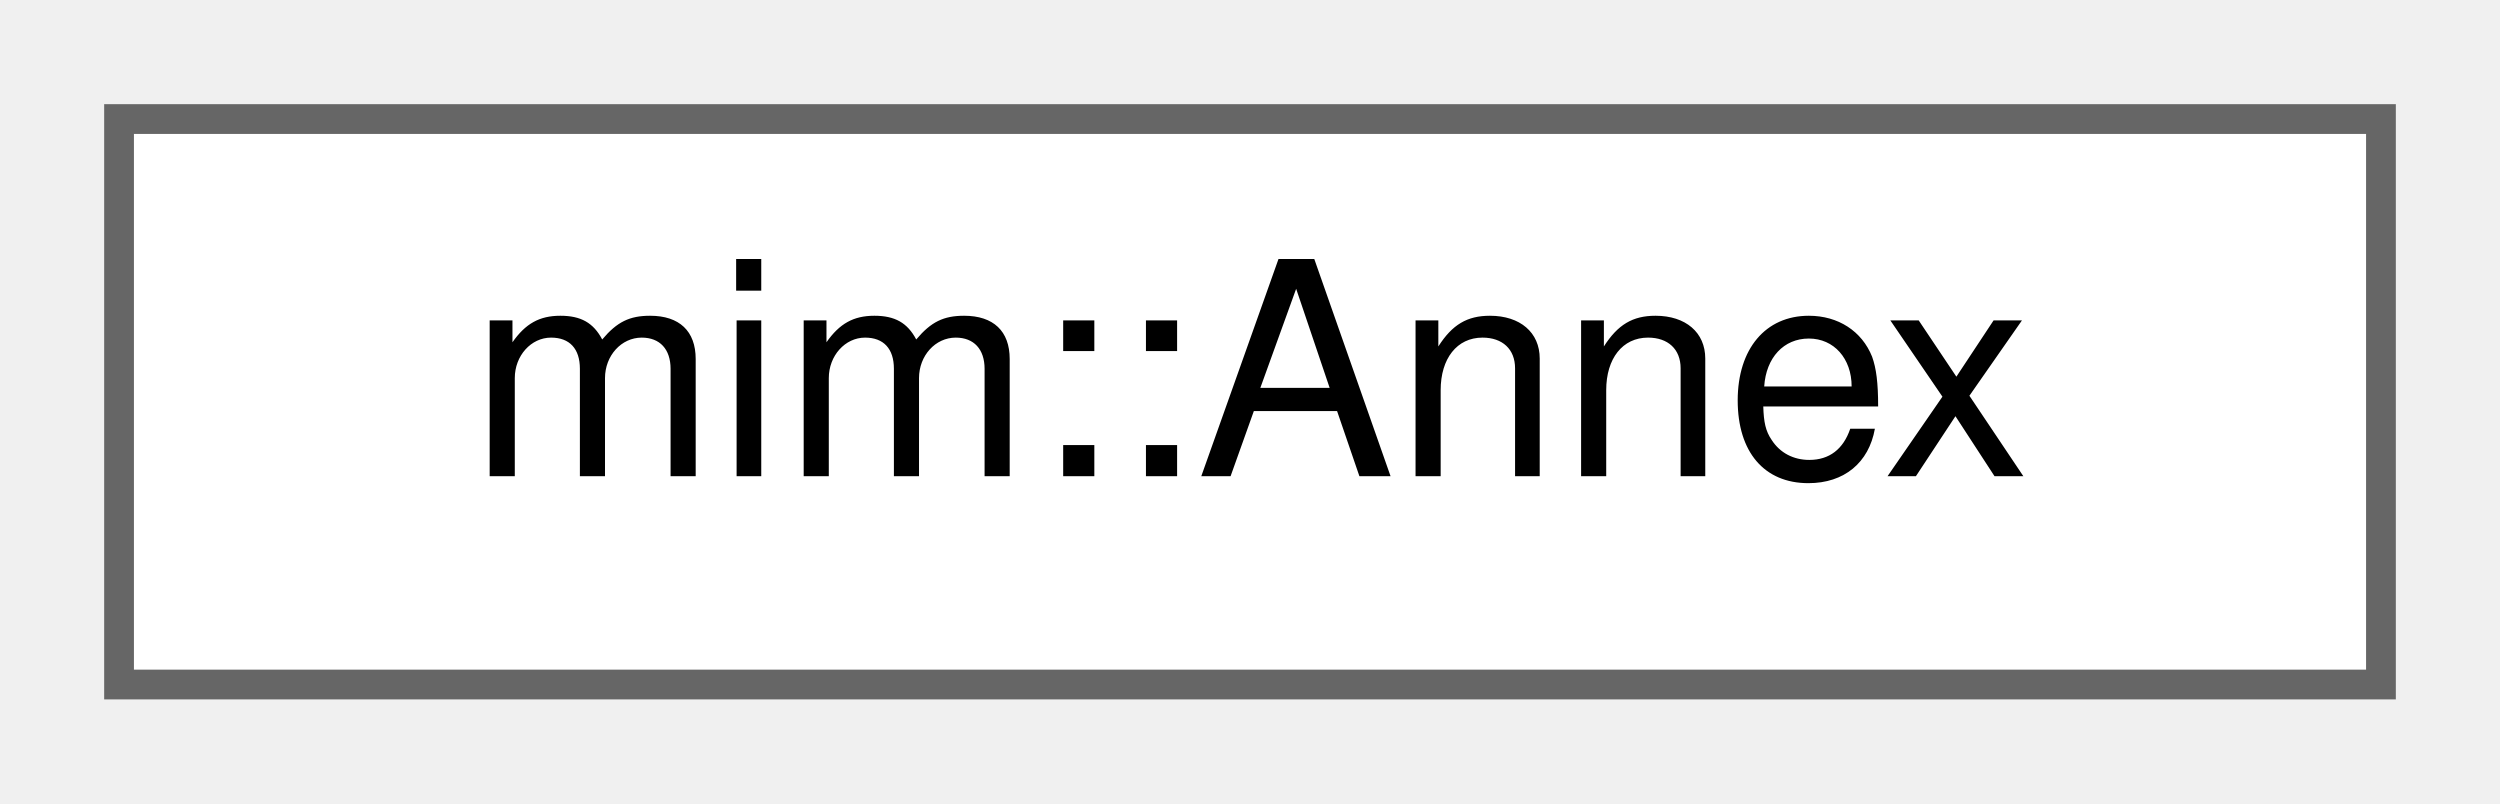
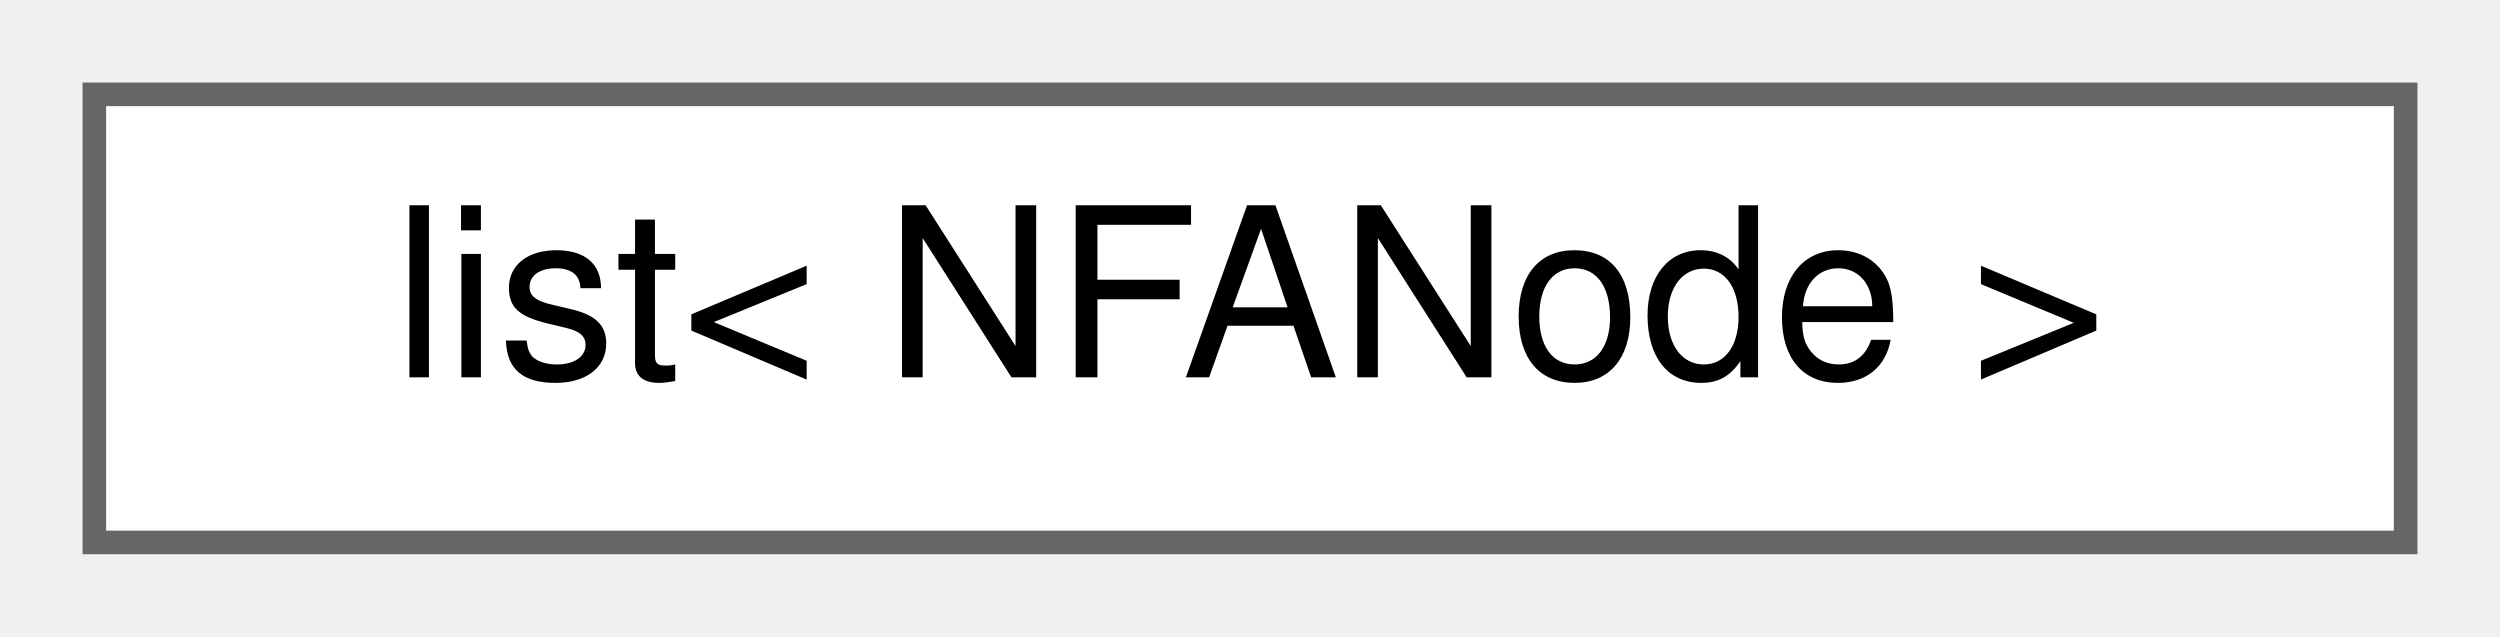
- <svg xmlns="http://www.w3.org/2000/svg" xmlns:xlink="http://www.w3.org/1999/xlink" width="84pt" height="27pt" viewBox="0.00 0.00 84.00 27.00">
+ <svg xmlns="http://www.w3.org/2000/svg" xmlns:xlink="http://www.w3.org/1999/xlink" width="106pt" height="27pt" viewBox="0.00 0.00 106.00 27.00">
  <g id="graph0" class="graph" transform="scale(1 1) rotate(0) translate(4 23)">
    <g id="Node000000" class="node">
      <g id="a_Node000000">
-         <a xlink:href="structmim_1_1Annex.html" target="_top" xlink:title="Holds info about an entity defined within a Plugin (called Annex).">
-           <polygon fill="white" stroke="#666666" points="76,-19 0,-19 0,0 76,0 76,-19" />
-           <text text-anchor="middle" x="38" y="-7" font-family="Helvetica,sans-Serif" font-size="10.00">mim::Annex</text>
+         <a xlink:href="namespace_3globalScope_4.html#classstd_1_1list_3_01NFANode_01_4" target="_top" xlink:title=" ">
+           <polygon fill="white" stroke="#666666" points="98,-19 0,-19 0,0 98,0 98,-19" />
+           <text text-anchor="middle" x="49" y="-7" font-family="Helvetica,sans-Serif" font-size="10.00">list&lt; NFANode &gt;</text>
        </a>
      </g>
    </g>
  </g>
</svg>
